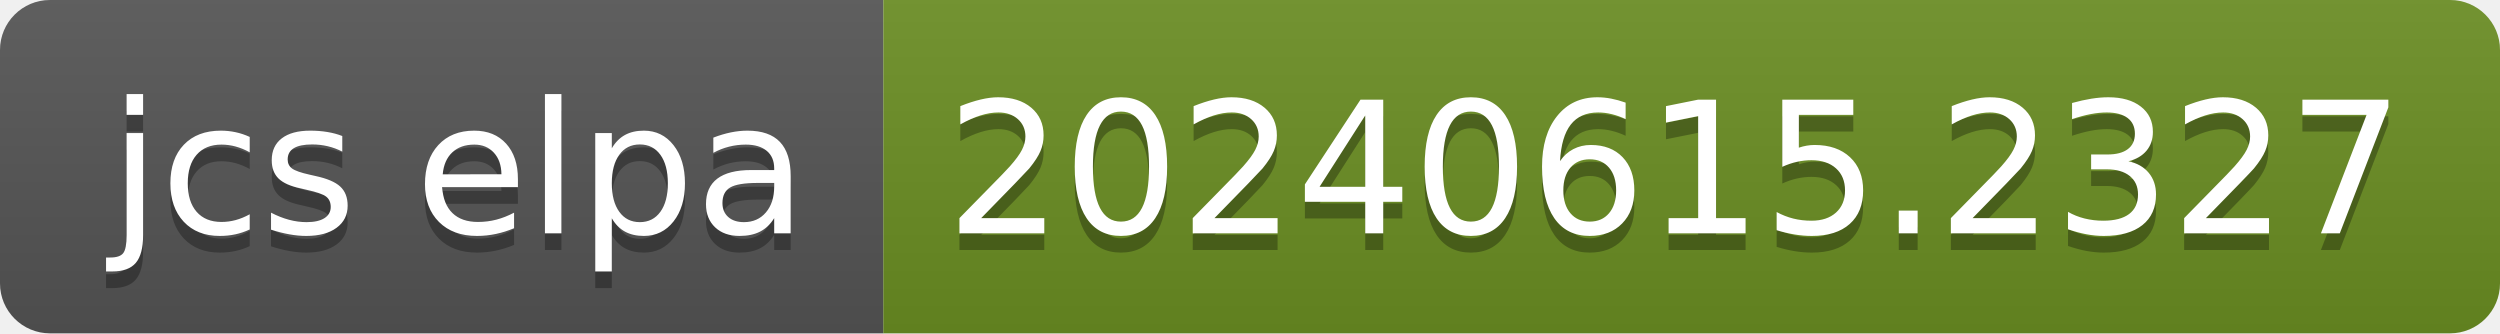
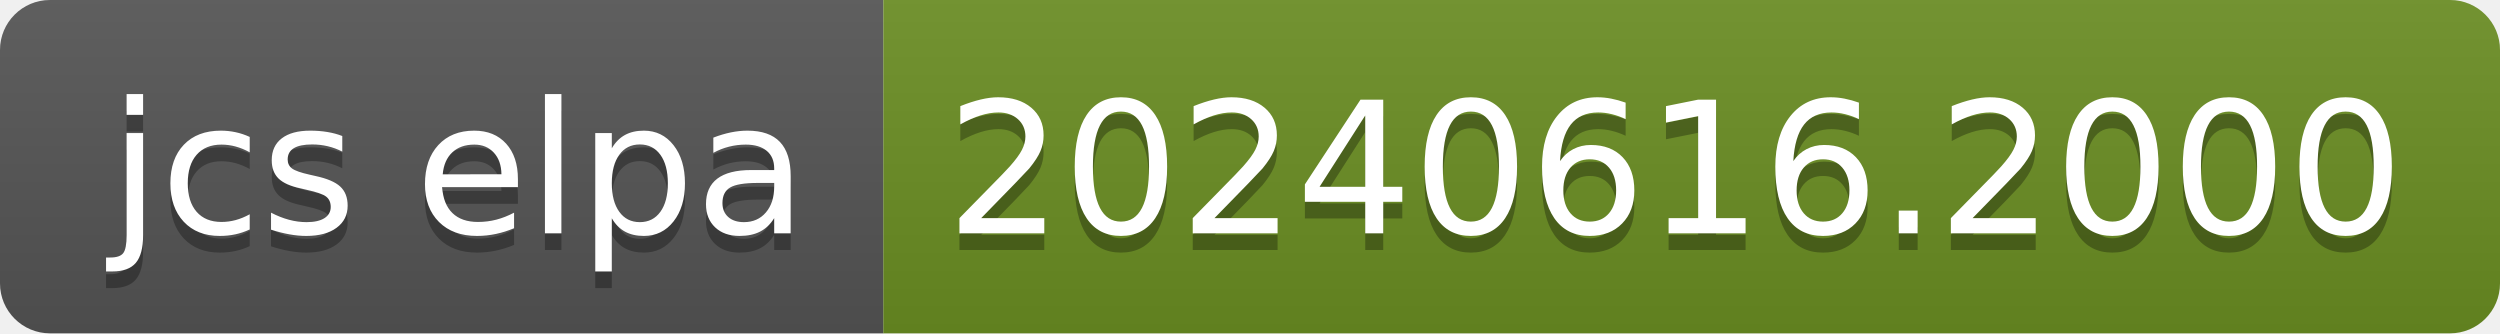
- <svg xmlns="http://www.w3.org/2000/svg" width="150" height="20" role="img" aria-label="jcs elpa: 20240615.2327">
+ <svg xmlns="http://www.w3.org/2000/svg" width="150" height="20" role="img" aria-label="jcs elpa: 20240616.2000">
  <linearGradient id="s" x2="0" y2="100%">
    <stop offset="0" stop-color="#bbb" stop-opacity=".1" />
    <stop offset="1" stop-opacity=".1" />
  </linearGradient>
  <clipPath id="r">
    <rect width="150" height="20" rx="3" fill="#fff" />
  </clipPath>
  <g clip-path="url(#r)">
    <rect width="53" height="20" fill="#555" />
    <rect x="53" width="97" height="20" fill="#6b8e23" />
    <rect width="150" height="20" fill="url(#s)" />
  </g>
  <g fill="#fff" text-anchor="middle" font-family="Verdana,Geneva,DejaVu Sans,sans-serif" text-rendering="geometricPrecision" font-size="110">
    <text aria-hidden="true" x="275" y="150" fill="#010101" fill-opacity=".3" transform="scale(.1)" textLength="430">jcs elpa</text>
    <text x="275" y="140" transform="scale(.1)" fill="#fff" textLength="430">jcs elpa</text>
-     <text aria-hidden="true" x="1005" y="150" fill="#010101" fill-opacity=".3" transform="scale(.1)" textLength="870">20240615.2327</text>
-     <text x="1005" y="140" transform="scale(.1)" fill="#fff" textLength="870">20240615.2327</text>
+     <text aria-hidden="true" x="1005" y="150" fill="#010101" fill-opacity=".3" transform="scale(.1)" textLength="870">20240616.2000</text>
+     <text x="1005" y="140" transform="scale(.1)" fill="#fff" textLength="870">20240616.2000</text>
  </g>
</svg>
